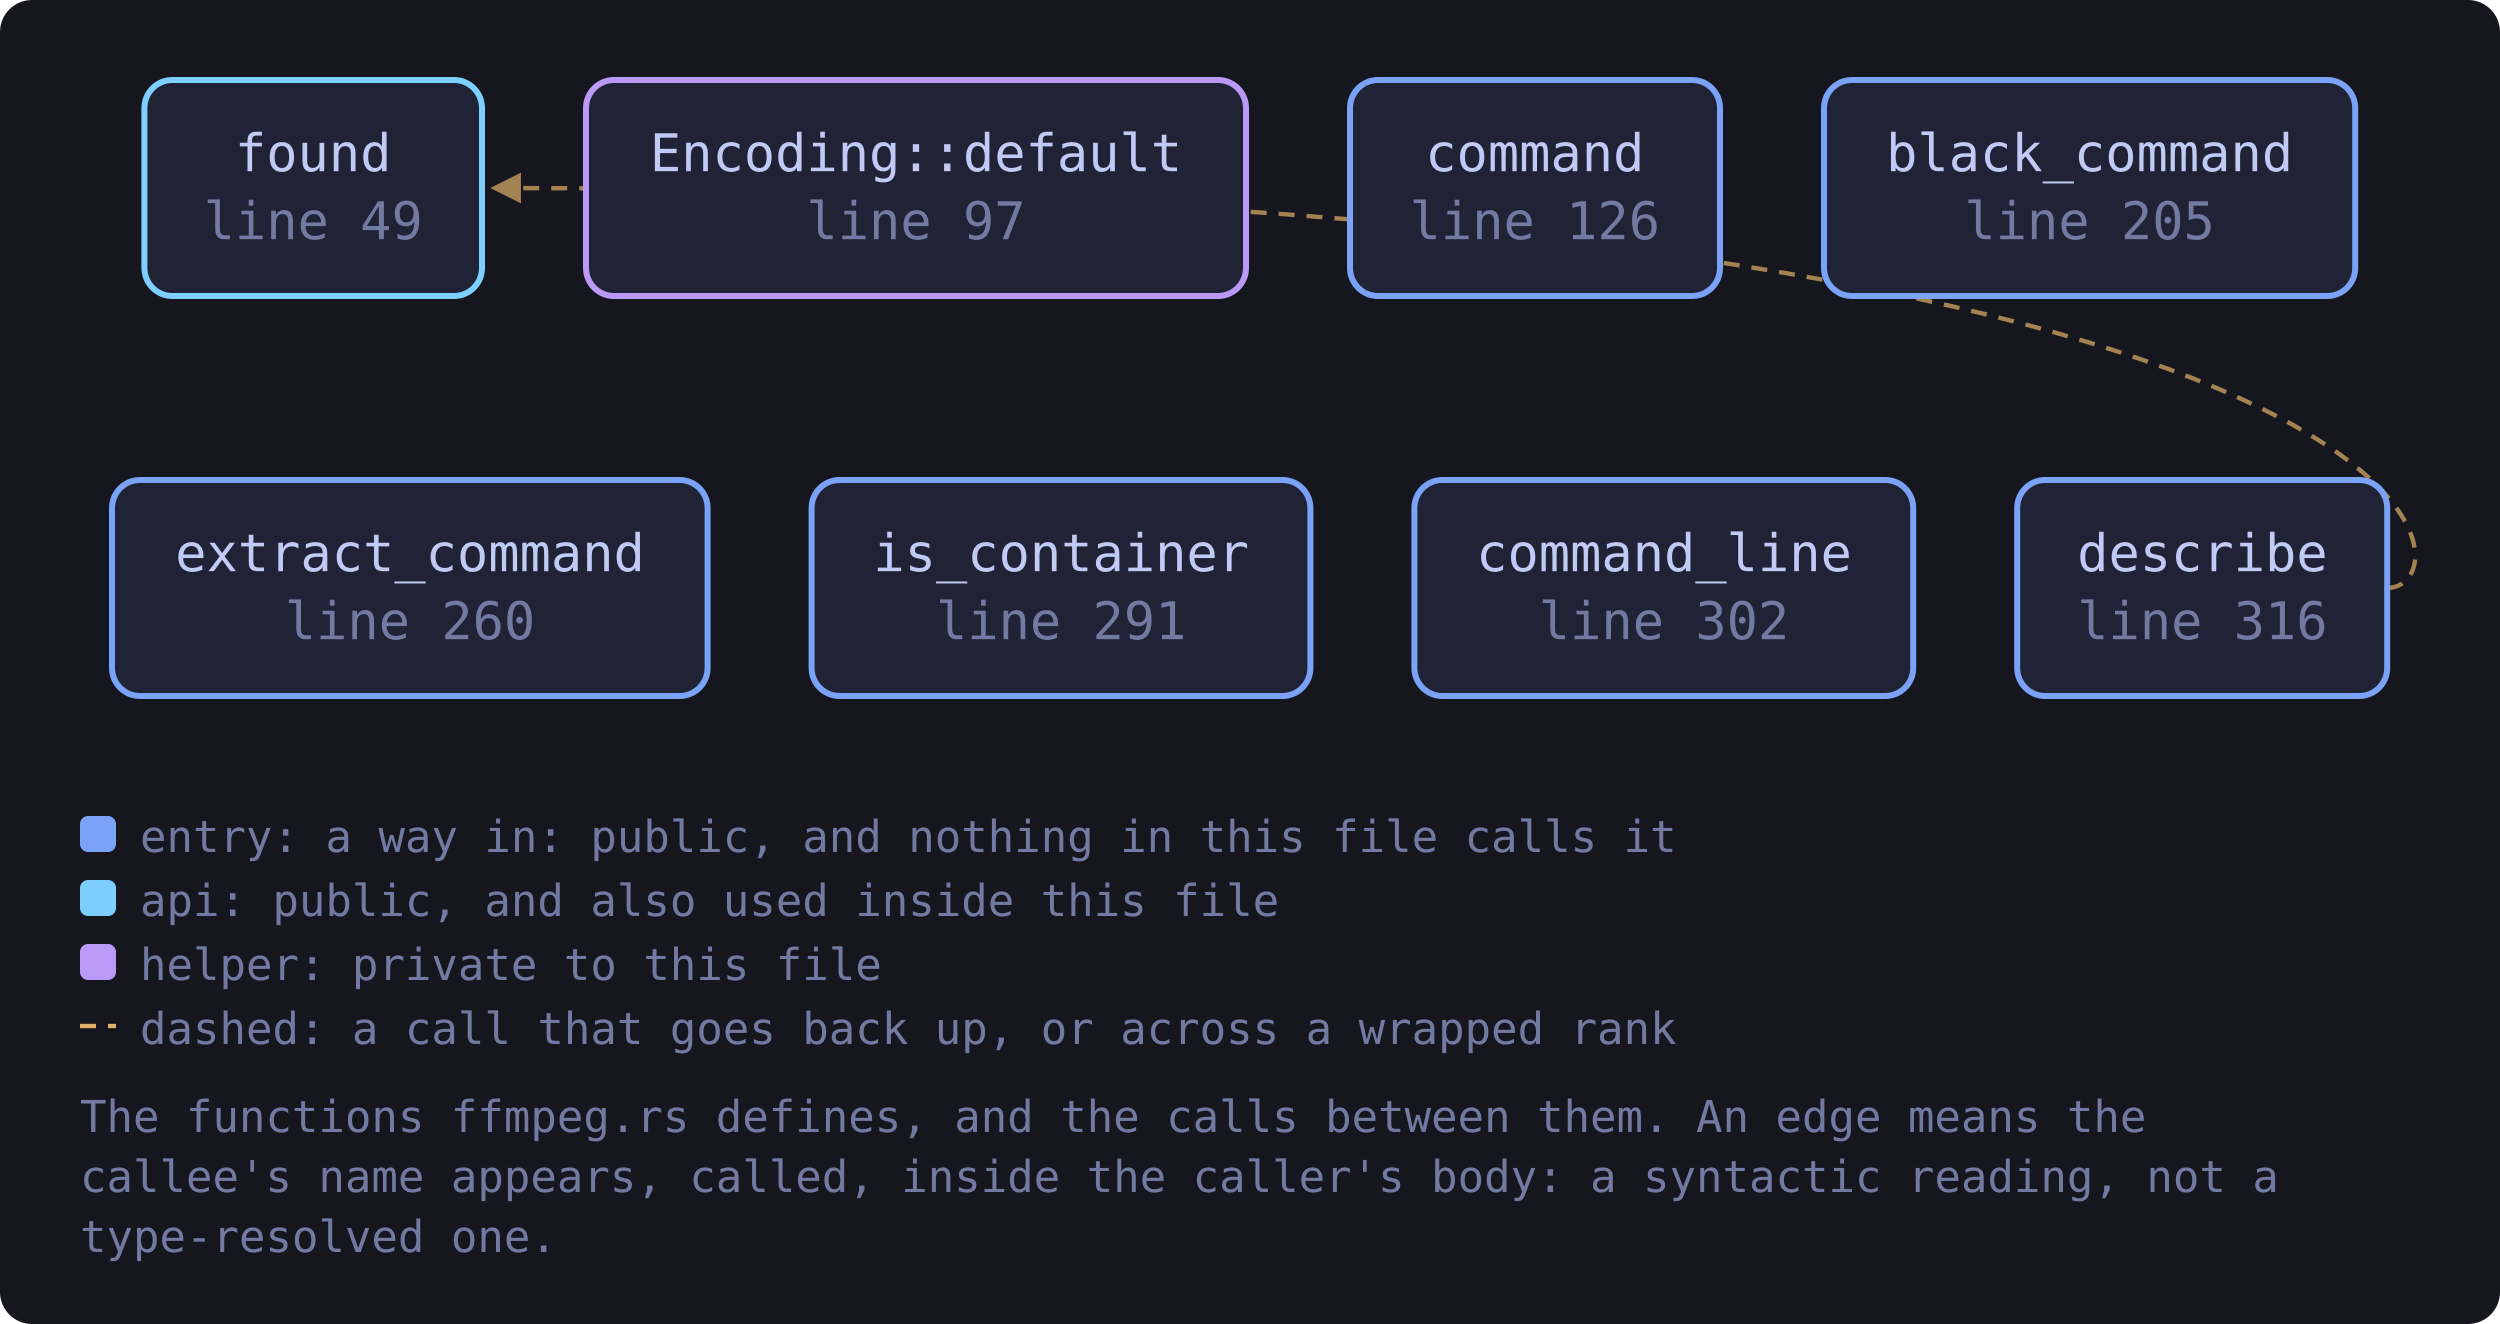
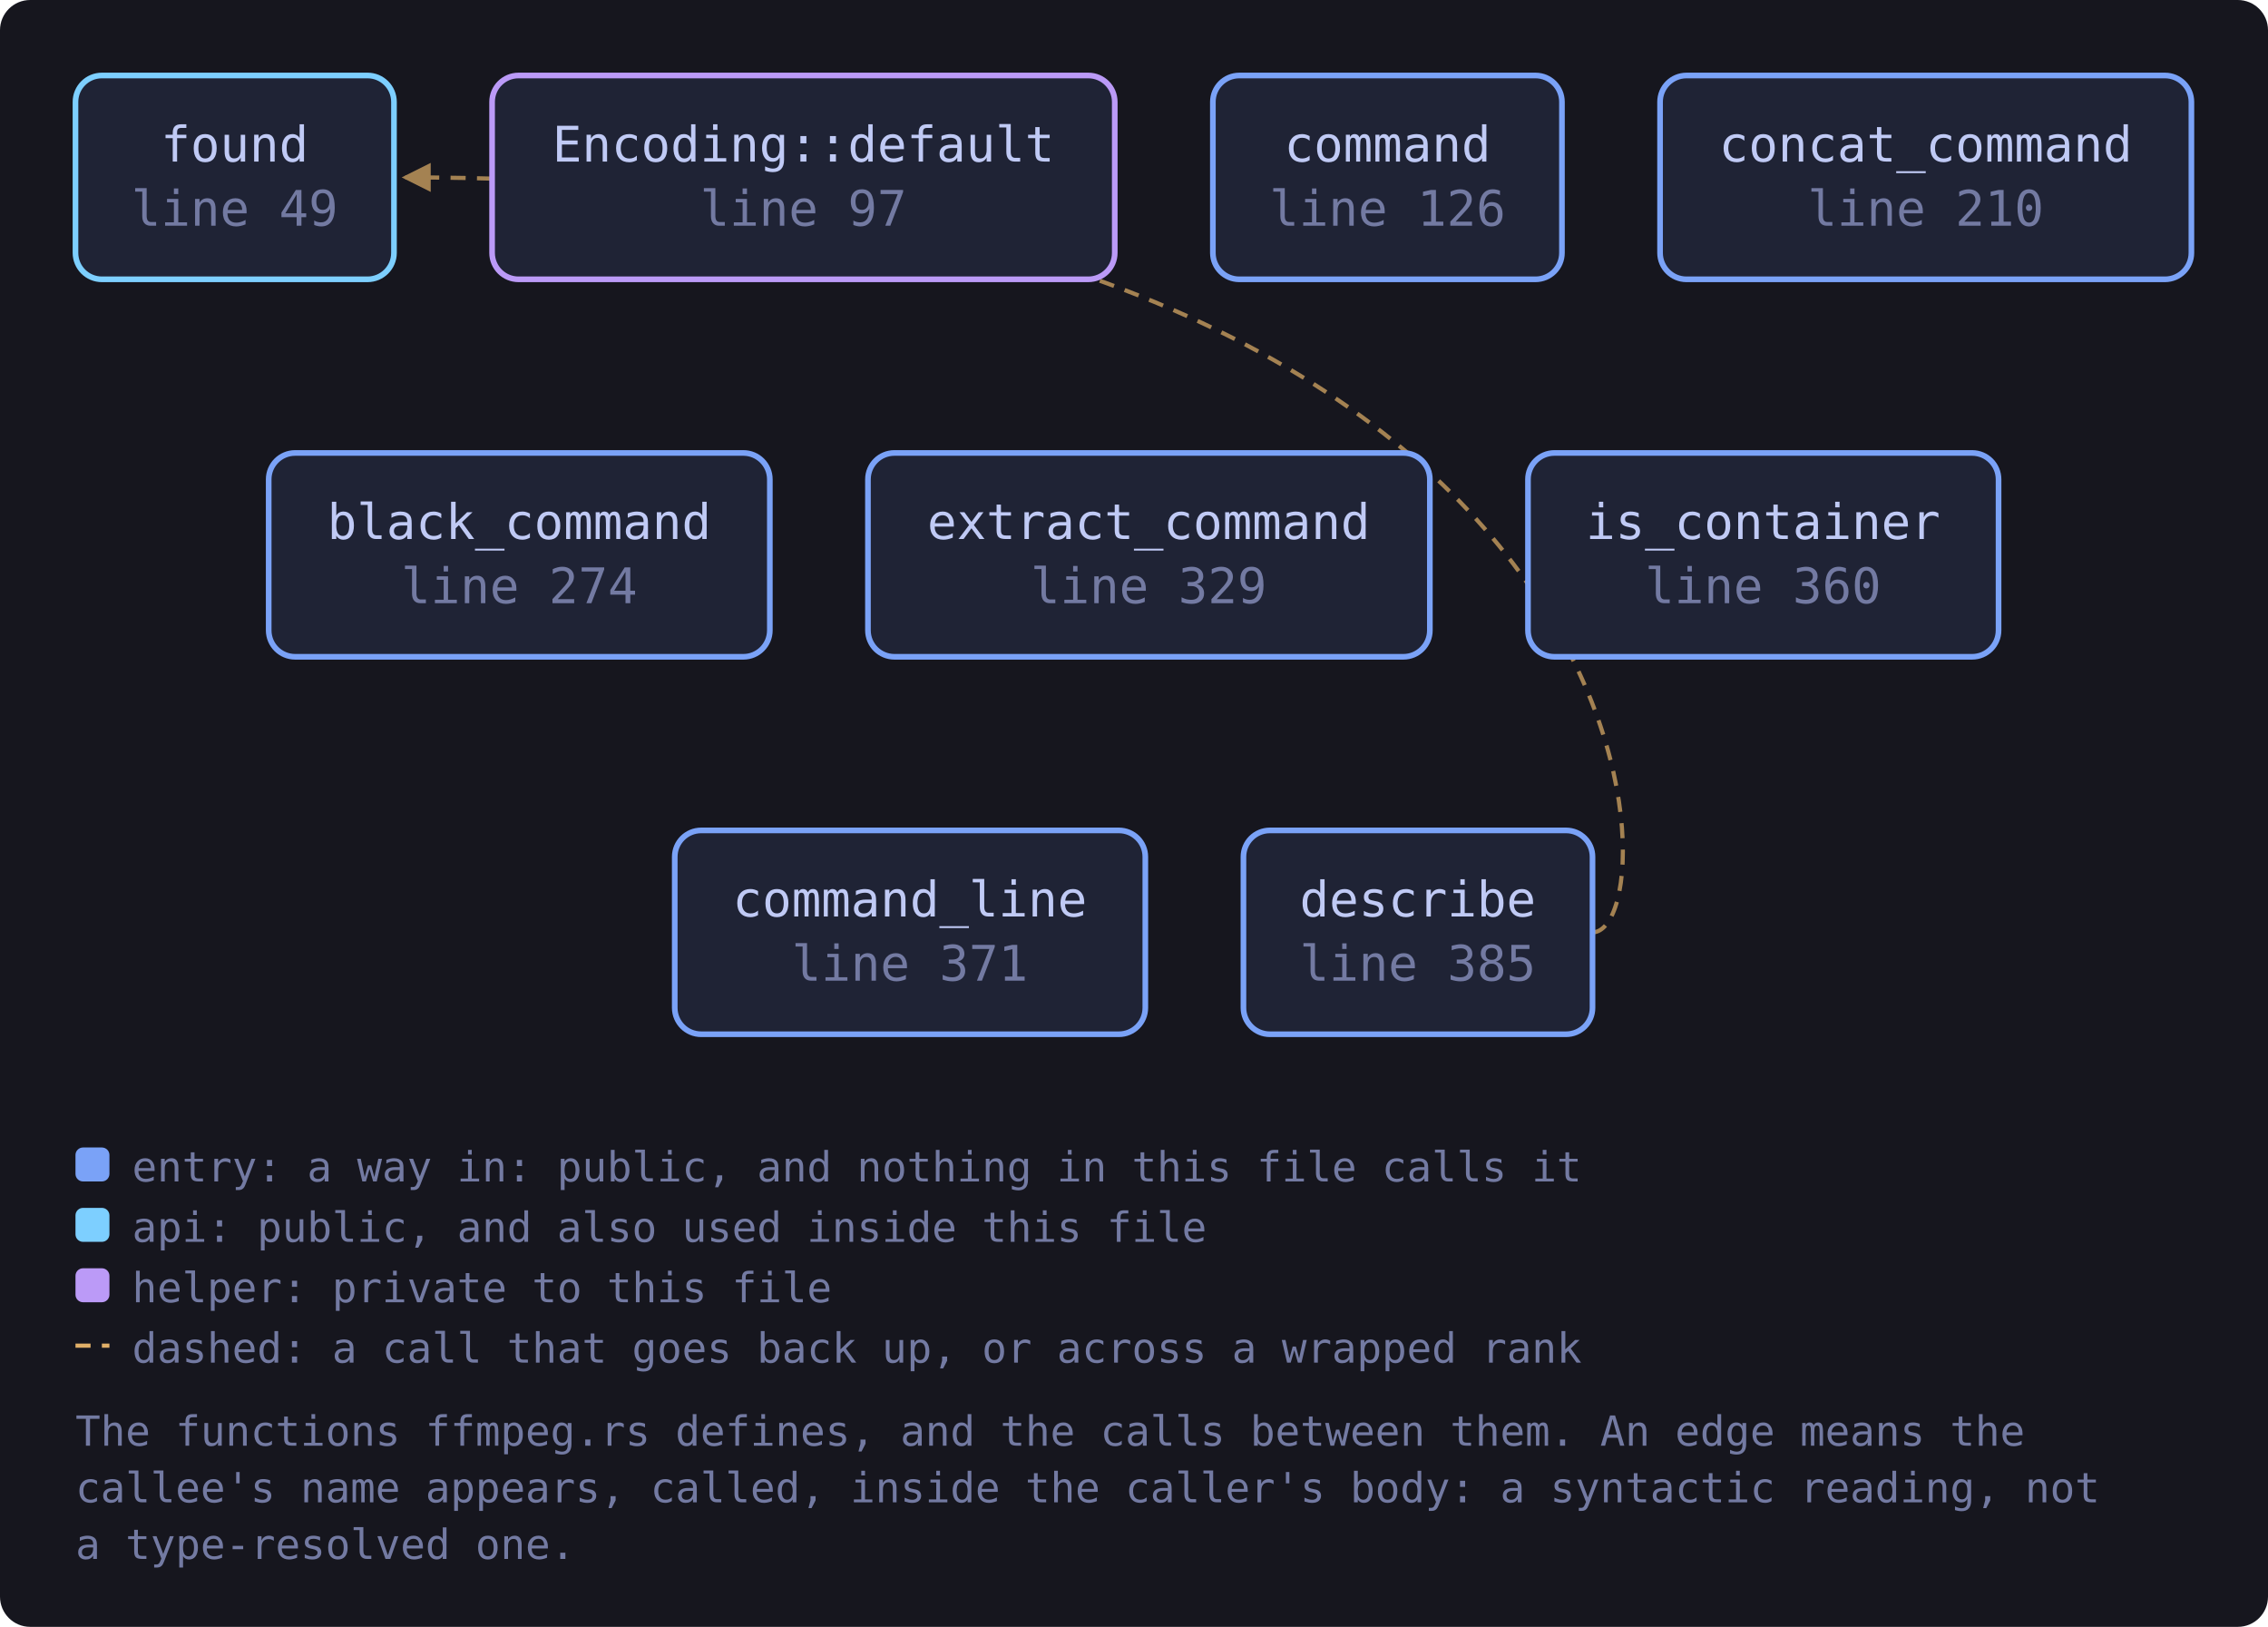
- <svg xmlns="http://www.w3.org/2000/svg" viewBox="0 0 625 331" width="625" height="331" style="max-width:100%;height:auto" role="img" aria-label="flowchart">
+ <svg xmlns="http://www.w3.org/2000/svg" viewBox="0 0 601 431" width="601" height="431" style="max-width:100%;height:auto" role="img" aria-label="flowchart">
  <defs>
    <marker id="a-muted" viewBox="0 0 8 8" refX="7" refY="4" markerWidth="7" markerHeight="7" orient="auto-start-reverse">
      <path d="M0 0 L8 4 L0 8 z" fill="var(--muted, #737aa2)" />
    </marker>
    <marker id="a-warn" viewBox="0 0 8 8" refX="7" refY="4" markerWidth="7" markerHeight="7" orient="auto-start-reverse">
      <path d="M0 0 L8 4 L0 8 z" fill="var(--warn, #e0af68)" />
    </marker>
    <marker id="a-accent" viewBox="0 0 8 8" refX="7" refY="4" markerWidth="7" markerHeight="7" orient="auto-start-reverse">
      <path d="M0 0 L8 4 L0 8 z" fill="var(--accent, #7aa2f7)" />
    </marker>
    <marker id="a-cyan" viewBox="0 0 8 8" refX="7" refY="4" markerWidth="7" markerHeight="7" orient="auto-start-reverse">
      <path d="M0 0 L8 4 L0 8 z" fill="var(--cyan, #7dcfff)" />
    </marker>
    <marker id="a-accent-2" viewBox="0 0 8 8" refX="7" refY="4" markerWidth="7" markerHeight="7" orient="auto-start-reverse">
      <path d="M0 0 L8 4 L0 8 z" fill="var(--accent-2, #bb9af7)" />
    </marker>
  </defs>
-   <rect x="0" y="0" width="625" height="331" fill="var(--bg-inset, #16161e)" rx="8" />
-   <path d="M596.8 147.0 C 618.8 147.0, 618.8 47.0, 123.5 47.0" fill="none" stroke="var(--warn, #e0af68)" stroke-width="1.1" opacity="0.7" stroke-dasharray="4 3" marker-end="url(#a-warn)" />
+   <rect x="0" y="0" width="601" height="431" fill="var(--bg-inset, #16161e)" rx="8" />
+   <path d="M422.0 247.0 C 444.0 247.0, 444.0 47.0, 107.4 47.0" fill="none" stroke="var(--warn, #e0af68)" stroke-width="1.1" opacity="0.7" stroke-dasharray="4 3" marker-end="url(#a-warn)" />
  <a href="https://github.com/tilas01/veilvoice/blob/main/crates/veilvoice-video/src/ffmpeg.rs#L49" target="_blank" rel="noopener noreferrer">
-     <rect x="36.1" y="20.0" width="84.4" height="54.0" rx="7" fill="var(--bg-soft, #1f2335)" stroke="var(--cyan, #7dcfff)" stroke-width="1.5" />
-     <text x="78.3" y="42.8" font-family="ui-monospace, SFMono-Regular, Menlo, Consolas, monospace" font-size="13" fill="var(--fg, #c0caf5)" text-anchor="middle">found</text>
-     <text x="78.3" y="59.8" font-family="ui-monospace, SFMono-Regular, Menlo, Consolas, monospace" font-size="13" fill="var(--muted, #737aa2)" text-anchor="middle">line 49</text>
+     <rect x="20.0" y="20.0" width="84.4" height="54.0" rx="7" fill="var(--bg-soft, #1f2335)" stroke="var(--cyan, #7dcfff)" stroke-width="1.5" />
+     <text x="62.2" y="42.8" font-family="ui-monospace, SFMono-Regular, Menlo, Consolas, monospace" font-size="13" fill="var(--fg, #c0caf5)" text-anchor="middle">found</text>
+     <text x="62.2" y="59.8" font-family="ui-monospace, SFMono-Regular, Menlo, Consolas, monospace" font-size="13" fill="var(--muted, #737aa2)" text-anchor="middle">line 49</text>
  </a>
  <a href="https://github.com/tilas01/veilvoice/blob/main/crates/veilvoice-video/src/ffmpeg.rs#L97" target="_blank" rel="noopener noreferrer">
-     <rect x="146.5" y="20.0" width="165.0" height="54.0" rx="7" fill="var(--bg-soft, #1f2335)" stroke="var(--accent-2, #bb9af7)" stroke-width="1.5" />
-     <text x="229.0" y="42.8" font-family="ui-monospace, SFMono-Regular, Menlo, Consolas, monospace" font-size="13" fill="var(--fg, #c0caf5)" text-anchor="middle">Encoding::default</text>
-     <text x="229.0" y="59.8" font-family="ui-monospace, SFMono-Regular, Menlo, Consolas, monospace" font-size="13" fill="var(--muted, #737aa2)" text-anchor="middle">line 97</text>
+     <rect x="130.4" y="20.0" width="165.0" height="54.0" rx="7" fill="var(--bg-soft, #1f2335)" stroke="var(--accent-2, #bb9af7)" stroke-width="1.5" />
+     <text x="212.9" y="42.8" font-family="ui-monospace, SFMono-Regular, Menlo, Consolas, monospace" font-size="13" fill="var(--fg, #c0caf5)" text-anchor="middle">Encoding::default</text>
+     <text x="212.9" y="59.8" font-family="ui-monospace, SFMono-Regular, Menlo, Consolas, monospace" font-size="13" fill="var(--muted, #737aa2)" text-anchor="middle">line 97</text>
  </a>
  <a href="https://github.com/tilas01/veilvoice/blob/main/crates/veilvoice-video/src/ffmpeg.rs#L126" target="_blank" rel="noopener noreferrer">
-     <rect x="337.5" y="20.0" width="92.5" height="54.0" rx="7" fill="var(--bg-soft, #1f2335)" stroke="var(--accent, #7aa2f7)" stroke-width="1.5" />
-     <text x="383.7" y="42.8" font-family="ui-monospace, SFMono-Regular, Menlo, Consolas, monospace" font-size="13" fill="var(--fg, #c0caf5)" text-anchor="middle">command</text>
-     <text x="383.7" y="59.8" font-family="ui-monospace, SFMono-Regular, Menlo, Consolas, monospace" font-size="13" fill="var(--muted, #737aa2)" text-anchor="middle">line 126</text>
+     <rect x="321.4" y="20.0" width="92.5" height="54.0" rx="7" fill="var(--bg-soft, #1f2335)" stroke="var(--accent, #7aa2f7)" stroke-width="1.5" />
+     <text x="367.7" y="42.8" font-family="ui-monospace, SFMono-Regular, Menlo, Consolas, monospace" font-size="13" fill="var(--fg, #c0caf5)" text-anchor="middle">command</text>
+     <text x="367.7" y="59.8" font-family="ui-monospace, SFMono-Regular, Menlo, Consolas, monospace" font-size="13" fill="var(--muted, #737aa2)" text-anchor="middle">line 126</text>
  </a>
-   <a href="https://github.com/tilas01/veilvoice/blob/main/crates/veilvoice-video/src/ffmpeg.rs#L205" target="_blank" rel="noopener noreferrer">
-     <rect x="456.0" y="20.0" width="132.8" height="54.0" rx="7" fill="var(--bg-soft, #1f2335)" stroke="var(--accent, #7aa2f7)" stroke-width="1.5" />
-     <text x="522.4" y="42.8" font-family="ui-monospace, SFMono-Regular, Menlo, Consolas, monospace" font-size="13" fill="var(--fg, #c0caf5)" text-anchor="middle">black_command</text>
-     <text x="522.4" y="59.8" font-family="ui-monospace, SFMono-Regular, Menlo, Consolas, monospace" font-size="13" fill="var(--muted, #737aa2)" text-anchor="middle">line 205</text>
+   <a href="https://github.com/tilas01/veilvoice/blob/main/crates/veilvoice-video/src/ffmpeg.rs#L210" target="_blank" rel="noopener noreferrer">
+     <rect x="439.9" y="20.0" width="140.8" height="54.0" rx="7" fill="var(--bg-soft, #1f2335)" stroke="var(--accent, #7aa2f7)" stroke-width="1.5" />
+     <text x="510.3" y="42.8" font-family="ui-monospace, SFMono-Regular, Menlo, Consolas, monospace" font-size="13" fill="var(--fg, #c0caf5)" text-anchor="middle">concat_command</text>
+     <text x="510.3" y="59.8" font-family="ui-monospace, SFMono-Regular, Menlo, Consolas, monospace" font-size="13" fill="var(--muted, #737aa2)" text-anchor="middle">line 210</text>
  </a>
-   <a href="https://github.com/tilas01/veilvoice/blob/main/crates/veilvoice-video/src/ffmpeg.rs#L260" target="_blank" rel="noopener noreferrer">
-     <rect x="28.0" y="120.0" width="148.9" height="54.0" rx="7" fill="var(--bg-soft, #1f2335)" stroke="var(--accent, #7aa2f7)" stroke-width="1.5" />
-     <text x="102.5" y="142.8" font-family="ui-monospace, SFMono-Regular, Menlo, Consolas, monospace" font-size="13" fill="var(--fg, #c0caf5)" text-anchor="middle">extract_command</text>
-     <text x="102.5" y="159.8" font-family="ui-monospace, SFMono-Regular, Menlo, Consolas, monospace" font-size="13" fill="var(--muted, #737aa2)" text-anchor="middle">line 260</text>
+   <a href="https://github.com/tilas01/veilvoice/blob/main/crates/veilvoice-video/src/ffmpeg.rs#L274" target="_blank" rel="noopener noreferrer">
+     <rect x="71.2" y="120.0" width="132.8" height="54.0" rx="7" fill="var(--bg-soft, #1f2335)" stroke="var(--accent, #7aa2f7)" stroke-width="1.5" />
+     <text x="137.6" y="142.8" font-family="ui-monospace, SFMono-Regular, Menlo, Consolas, monospace" font-size="13" fill="var(--fg, #c0caf5)" text-anchor="middle">black_command</text>
+     <text x="137.6" y="159.8" font-family="ui-monospace, SFMono-Regular, Menlo, Consolas, monospace" font-size="13" fill="var(--muted, #737aa2)" text-anchor="middle">line 274</text>
  </a>
-   <a href="https://github.com/tilas01/veilvoice/blob/main/crates/veilvoice-video/src/ffmpeg.rs#L291" target="_blank" rel="noopener noreferrer">
-     <rect x="202.9" y="120.0" width="124.7" height="54.0" rx="7" fill="var(--bg-soft, #1f2335)" stroke="var(--accent, #7aa2f7)" stroke-width="1.5" />
-     <text x="265.3" y="142.8" font-family="ui-monospace, SFMono-Regular, Menlo, Consolas, monospace" font-size="13" fill="var(--fg, #c0caf5)" text-anchor="middle">is_container</text>
-     <text x="265.3" y="159.8" font-family="ui-monospace, SFMono-Regular, Menlo, Consolas, monospace" font-size="13" fill="var(--muted, #737aa2)" text-anchor="middle">line 291</text>
+   <a href="https://github.com/tilas01/veilvoice/blob/main/crates/veilvoice-video/src/ffmpeg.rs#L329" target="_blank" rel="noopener noreferrer">
+     <rect x="230.0" y="120.0" width="148.9" height="54.0" rx="7" fill="var(--bg-soft, #1f2335)" stroke="var(--accent, #7aa2f7)" stroke-width="1.5" />
+     <text x="304.4" y="142.8" font-family="ui-monospace, SFMono-Regular, Menlo, Consolas, monospace" font-size="13" fill="var(--fg, #c0caf5)" text-anchor="middle">extract_command</text>
+     <text x="304.4" y="159.8" font-family="ui-monospace, SFMono-Regular, Menlo, Consolas, monospace" font-size="13" fill="var(--muted, #737aa2)" text-anchor="middle">line 329</text>
  </a>
-   <a href="https://github.com/tilas01/veilvoice/blob/main/crates/veilvoice-video/src/ffmpeg.rs#L302" target="_blank" rel="noopener noreferrer">
-     <rect x="353.6" y="120.0" width="124.7" height="54.0" rx="7" fill="var(--bg-soft, #1f2335)" stroke="var(--accent, #7aa2f7)" stroke-width="1.5" />
-     <text x="416.0" y="142.8" font-family="ui-monospace, SFMono-Regular, Menlo, Consolas, monospace" font-size="13" fill="var(--fg, #c0caf5)" text-anchor="middle">command_line</text>
-     <text x="416.0" y="159.8" font-family="ui-monospace, SFMono-Regular, Menlo, Consolas, monospace" font-size="13" fill="var(--muted, #737aa2)" text-anchor="middle">line 302</text>
+   <a href="https://github.com/tilas01/veilvoice/blob/main/crates/veilvoice-video/src/ffmpeg.rs#L360" target="_blank" rel="noopener noreferrer">
+     <rect x="404.9" y="120.0" width="124.7" height="54.0" rx="7" fill="var(--bg-soft, #1f2335)" stroke="var(--accent, #7aa2f7)" stroke-width="1.5" />
+     <text x="467.2" y="142.8" font-family="ui-monospace, SFMono-Regular, Menlo, Consolas, monospace" font-size="13" fill="var(--fg, #c0caf5)" text-anchor="middle">is_container</text>
+     <text x="467.2" y="159.8" font-family="ui-monospace, SFMono-Regular, Menlo, Consolas, monospace" font-size="13" fill="var(--muted, #737aa2)" text-anchor="middle">line 360</text>
  </a>
-   <a href="https://github.com/tilas01/veilvoice/blob/main/crates/veilvoice-video/src/ffmpeg.rs#L316" target="_blank" rel="noopener noreferrer">
-     <rect x="504.3" y="120.0" width="92.5" height="54.0" rx="7" fill="var(--bg-soft, #1f2335)" stroke="var(--accent, #7aa2f7)" stroke-width="1.5" />
-     <text x="550.6" y="142.8" font-family="ui-monospace, SFMono-Regular, Menlo, Consolas, monospace" font-size="13" fill="var(--fg, #c0caf5)" text-anchor="middle">describe</text>
-     <text x="550.6" y="159.8" font-family="ui-monospace, SFMono-Regular, Menlo, Consolas, monospace" font-size="13" fill="var(--muted, #737aa2)" text-anchor="middle">line 316</text>
+   <a href="https://github.com/tilas01/veilvoice/blob/main/crates/veilvoice-video/src/ffmpeg.rs#L371" target="_blank" rel="noopener noreferrer">
+     <rect x="178.8" y="220.0" width="124.7" height="54.0" rx="7" fill="var(--bg-soft, #1f2335)" stroke="var(--accent, #7aa2f7)" stroke-width="1.5" />
+     <text x="241.1" y="242.8" font-family="ui-monospace, SFMono-Regular, Menlo, Consolas, monospace" font-size="13" fill="var(--fg, #c0caf5)" text-anchor="middle">command_line</text>
+     <text x="241.1" y="259.8" font-family="ui-monospace, SFMono-Regular, Menlo, Consolas, monospace" font-size="13" fill="var(--muted, #737aa2)" text-anchor="middle">line 371</text>
  </a>
-   <rect x="20.0" y="204.0" width="9" height="9" rx="2" fill="var(--accent, #7aa2f7)" />
-   <text x="35.0" y="213.0" font-family="ui-monospace, SFMono-Regular, Menlo, Consolas, monospace" font-size="11" fill="var(--muted, #737aa2)">entry: a way in: public, and nothing in this file calls it</text>
-   <rect x="20.0" y="220.0" width="9" height="9" rx="2" fill="var(--cyan, #7dcfff)" />
-   <text x="35.0" y="229.0" font-family="ui-monospace, SFMono-Regular, Menlo, Consolas, monospace" font-size="11" fill="var(--muted, #737aa2)">api: public, and also used inside this file</text>
-   <rect x="20.0" y="236.0" width="9" height="9" rx="2" fill="var(--accent-2, #bb9af7)" />
-   <text x="35.0" y="245.0" font-family="ui-monospace, SFMono-Regular, Menlo, Consolas, monospace" font-size="11" fill="var(--muted, #737aa2)">helper: private to this file</text>
-   <path d="M20.0 256.5 L29.0 256.5" stroke="var(--warn, #e0af68)" stroke-width="1.1" stroke-dasharray="4 3" />
-   <text x="35.0" y="261.0" font-family="ui-monospace, SFMono-Regular, Menlo, Consolas, monospace" font-size="11" fill="var(--muted, #737aa2)">dashed: a call that goes back up, or across a wrapped rank</text>
-   <text x="20.0" y="283.0" font-family="ui-monospace, SFMono-Regular, Menlo, Consolas, monospace" font-size="11" fill="var(--muted, #737aa2)">The functions ffmpeg.rs defines, and the calls between them. An edge means the</text>
-   <text x="20.0" y="298.0" font-family="ui-monospace, SFMono-Regular, Menlo, Consolas, monospace" font-size="11" fill="var(--muted, #737aa2)">callee's name appears, called, inside the caller's body: a syntactic reading, not a</text>
-   <text x="20.0" y="313.0" font-family="ui-monospace, SFMono-Regular, Menlo, Consolas, monospace" font-size="11" fill="var(--muted, #737aa2)">type-resolved one.</text>
+   <a href="https://github.com/tilas01/veilvoice/blob/main/crates/veilvoice-video/src/ffmpeg.rs#L385" target="_blank" rel="noopener noreferrer">
+     <rect x="329.5" y="220.0" width="92.5" height="54.0" rx="7" fill="var(--bg-soft, #1f2335)" stroke="var(--accent, #7aa2f7)" stroke-width="1.5" />
+     <text x="375.7" y="242.8" font-family="ui-monospace, SFMono-Regular, Menlo, Consolas, monospace" font-size="13" fill="var(--fg, #c0caf5)" text-anchor="middle">describe</text>
+     <text x="375.7" y="259.8" font-family="ui-monospace, SFMono-Regular, Menlo, Consolas, monospace" font-size="13" fill="var(--muted, #737aa2)" text-anchor="middle">line 385</text>
+   </a>
+   <rect x="20.0" y="304.0" width="9" height="9" rx="2" fill="var(--accent, #7aa2f7)" />
+   <text x="35.0" y="313.0" font-family="ui-monospace, SFMono-Regular, Menlo, Consolas, monospace" font-size="11" fill="var(--muted, #737aa2)">entry: a way in: public, and nothing in this file calls it</text>
+   <rect x="20.0" y="320.0" width="9" height="9" rx="2" fill="var(--cyan, #7dcfff)" />
+   <text x="35.0" y="329.0" font-family="ui-monospace, SFMono-Regular, Menlo, Consolas, monospace" font-size="11" fill="var(--muted, #737aa2)">api: public, and also used inside this file</text>
+   <rect x="20.0" y="336.0" width="9" height="9" rx="2" fill="var(--accent-2, #bb9af7)" />
+   <text x="35.0" y="345.0" font-family="ui-monospace, SFMono-Regular, Menlo, Consolas, monospace" font-size="11" fill="var(--muted, #737aa2)">helper: private to this file</text>
+   <path d="M20.0 356.5 L29.0 356.5" stroke="var(--warn, #e0af68)" stroke-width="1.1" stroke-dasharray="4 3" />
+   <text x="35.0" y="361.0" font-family="ui-monospace, SFMono-Regular, Menlo, Consolas, monospace" font-size="11" fill="var(--muted, #737aa2)">dashed: a call that goes back up, or across a wrapped rank</text>
+   <text x="20.0" y="383.0" font-family="ui-monospace, SFMono-Regular, Menlo, Consolas, monospace" font-size="11" fill="var(--muted, #737aa2)">The functions ffmpeg.rs defines, and the calls between them. An edge means the</text>
+   <text x="20.0" y="398.0" font-family="ui-monospace, SFMono-Regular, Menlo, Consolas, monospace" font-size="11" fill="var(--muted, #737aa2)">callee's name appears, called, inside the caller's body: a syntactic reading, not</text>
+   <text x="20.0" y="413.0" font-family="ui-monospace, SFMono-Regular, Menlo, Consolas, monospace" font-size="11" fill="var(--muted, #737aa2)">a type-resolved one.</text>
</svg>
